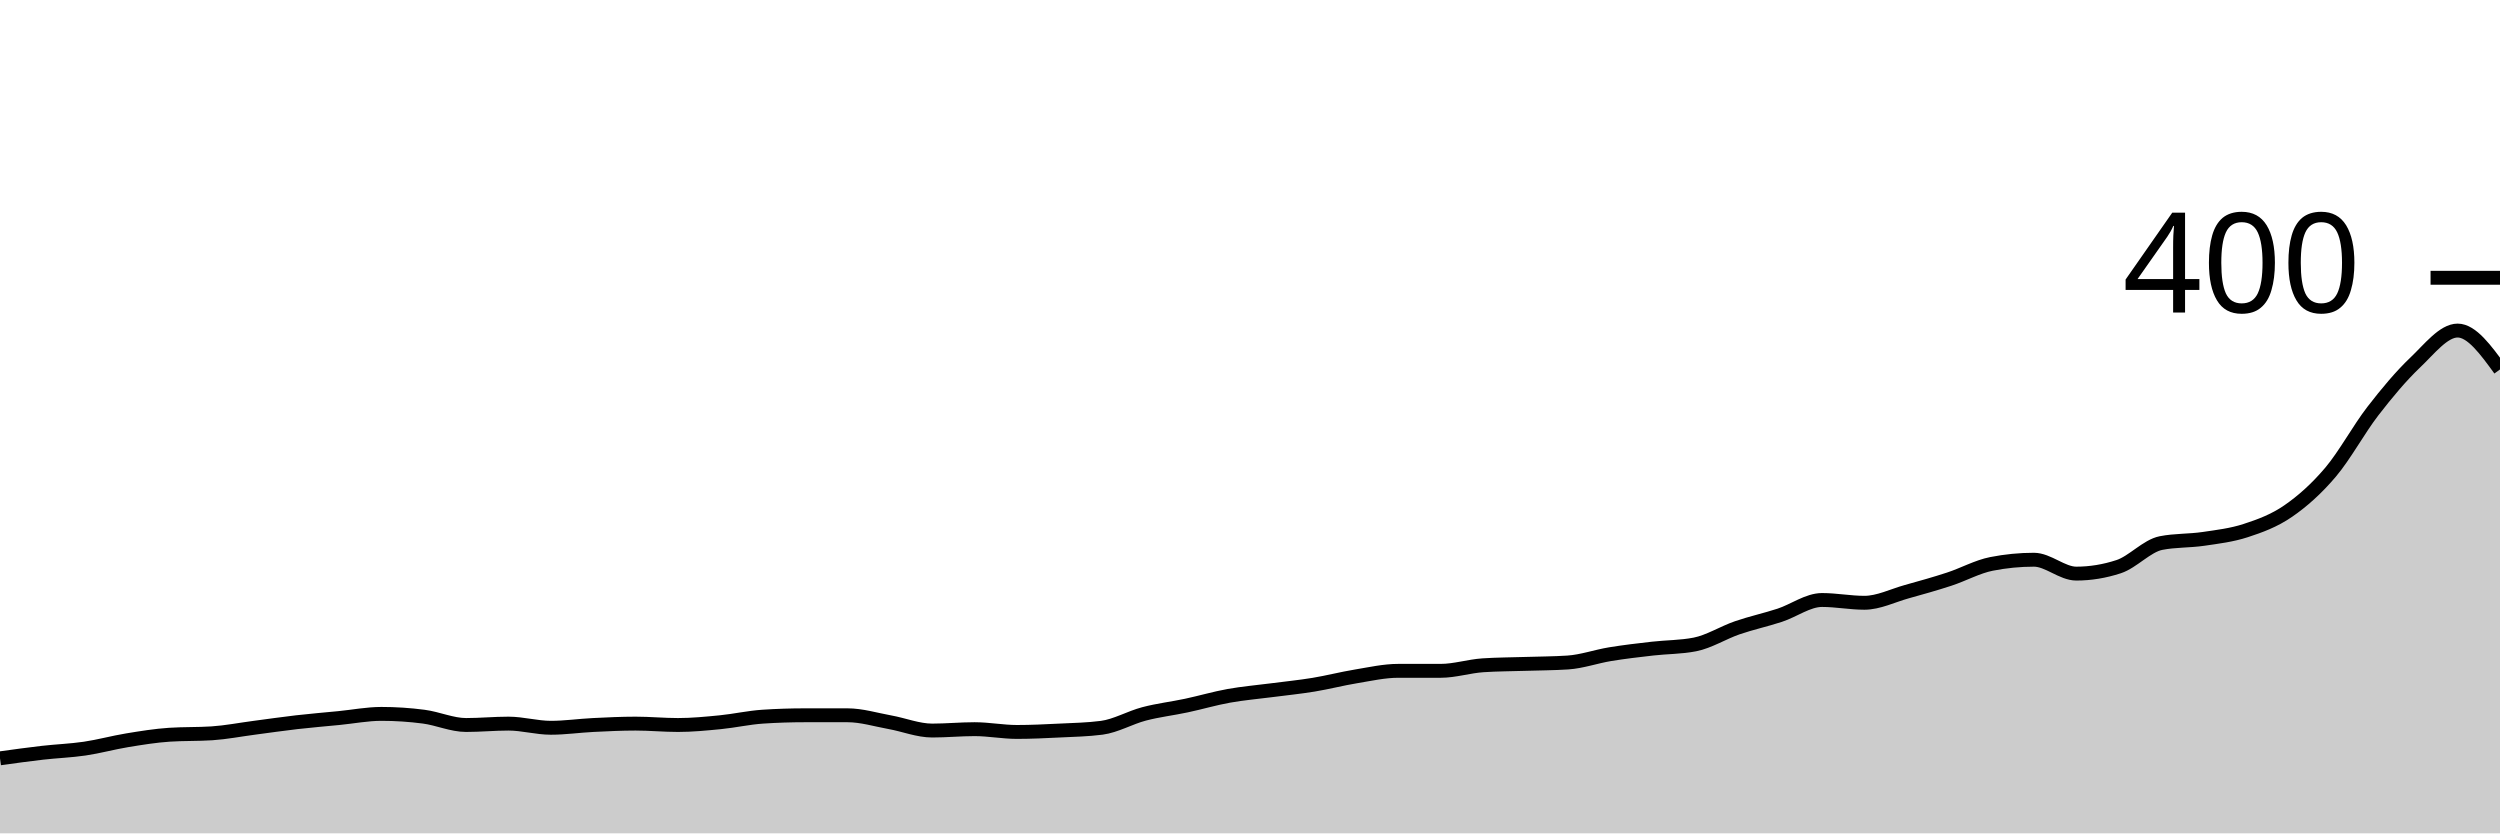
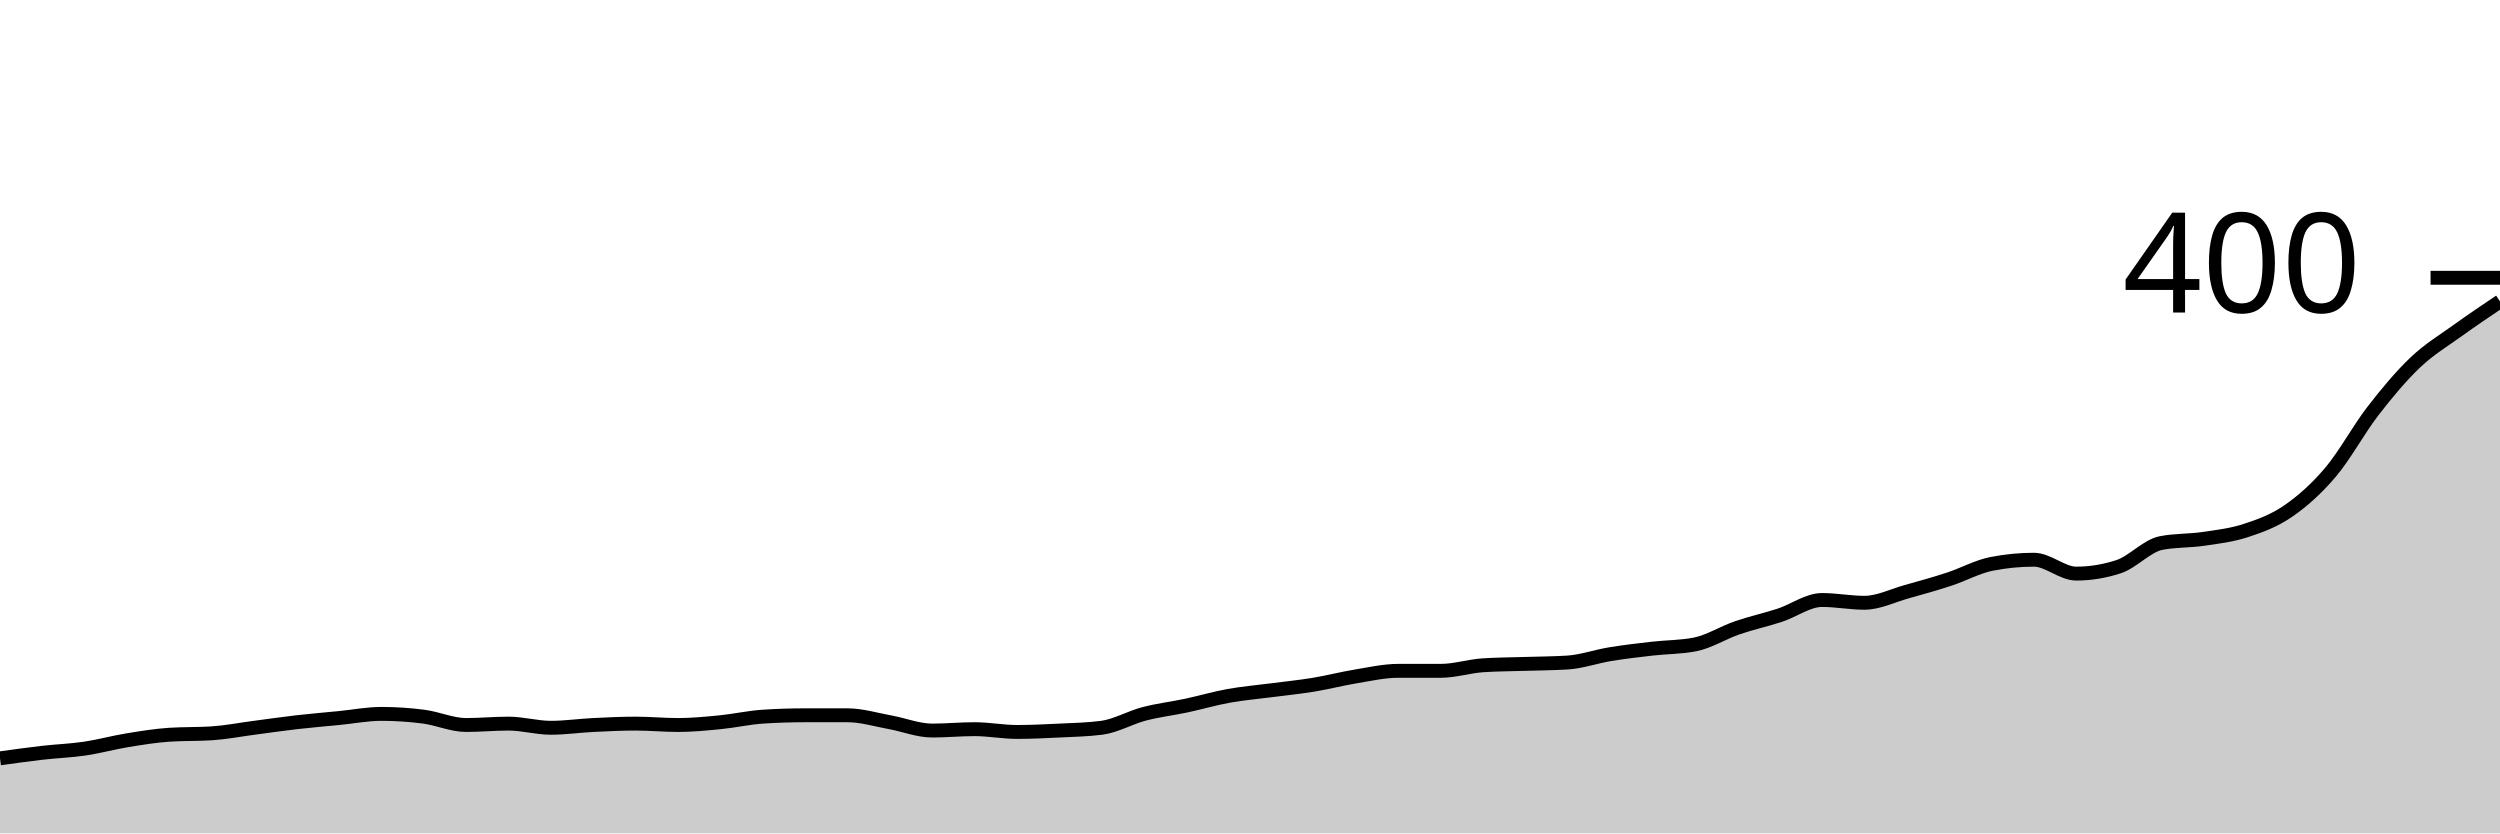
<svg xmlns="http://www.w3.org/2000/svg" viewBox="0 0 180 60">
  <g transform="translate(0,20)">
-     <path class="area" fill="rgba(0, 0, 0, 0.2)" d="M0,34.6C1.017,34.458,2.034,34.317,3.051,34.2C4.068,34.083,5.085,34.05,6.102,33.9C7.119,33.75,8.136,33.467,9.153,33.3C10.169,33.133,11.186,32.967,12.203,32.9C13.22,32.833,14.237,32.867,15.254,32.8C16.271,32.733,17.288,32.533,18.305,32.4C19.322,32.267,20.339,32.117,21.356,32C22.373,31.883,23.39,31.8,24.407,31.7C25.424,31.6,26.441,31.4,27.458,31.4C28.475,31.4,29.492,31.467,30.508,31.6C31.525,31.733,32.542,32.2,33.559,32.2C34.576,32.2,35.593,32.1,36.61,32.1C37.627,32.1,38.644,32.4,39.661,32.4C40.678,32.4,41.695,32.25,42.712,32.2C43.729,32.15,44.746,32.1,45.763,32.1C46.78,32.1,47.797,32.2,48.814,32.2C49.831,32.2,50.847,32.1,51.864,32C52.881,31.9,53.898,31.667,54.915,31.6C55.932,31.533,56.949,31.5,57.966,31.5C58.983,31.5,60,31.5,61.017,31.5C62.034,31.5,63.051,31.817,64.068,32C65.085,32.183,66.102,32.6,67.119,32.6C68.136,32.6,69.153,32.5,70.169,32.5C71.186,32.5,72.203,32.7,73.22,32.7C74.237,32.7,75.254,32.65,76.271,32.6C77.288,32.55,78.305,32.533,79.322,32.4C80.339,32.267,81.356,31.667,82.373,31.4C83.39,31.133,84.407,31.017,85.424,30.8C86.441,30.583,87.458,30.283,88.475,30.1C89.492,29.917,90.508,29.833,91.525,29.7C92.542,29.567,93.559,29.467,94.576,29.3C95.593,29.133,96.61,28.867,97.627,28.7C98.644,28.533,99.661,28.3,100.678,28.3C101.695,28.3,102.712,28.3,103.729,28.3C104.746,28.3,105.763,27.967,106.78,27.9C107.797,27.833,108.814,27.833,109.831,27.8C110.847,27.767,111.864,27.767,112.881,27.7C113.898,27.633,114.915,27.267,115.932,27.1C116.949,26.933,117.966,26.817,118.983,26.7C120,26.583,121.017,26.6,122.034,26.4C123.051,26.2,124.068,25.55,125.085,25.2C126.102,24.85,127.119,24.633,128.136,24.3C129.153,23.967,130.169,23.2,131.186,23.2C132.203,23.2,133.22,23.4,134.237,23.4C135.254,23.4,136.271,22.883,137.288,22.6C138.305,22.317,139.322,22.033,140.339,21.7C141.356,21.367,142.373,20.8,143.39,20.6C144.407,20.4,145.424,20.3,146.441,20.3C147.458,20.3,148.475,21.3,149.492,21.3C150.508,21.3,151.525,21.133,152.542,20.8C153.559,20.467,154.576,19.3,155.593,19.1C156.61,18.9,157.627,18.95,158.644,18.8C159.661,18.65,160.678,18.533,161.695,18.2C162.712,17.867,163.729,17.5,164.746,16.8C165.763,16.1,166.78,15.2,167.797,14C168.814,12.8,169.831,10.917,170.847,9.6C171.864,8.283,172.881,7.067,173.898,6.1C174.915,5.133,175.932,3.8,176.949,3.8C177.966,3.8,178.983,5.2,180,6.6L180,40C178.983,40,177.966,40,176.949,40C175.932,40,174.915,40,173.898,40C172.881,40,171.864,40,170.847,40C169.831,40,168.814,40,167.797,40C166.78,40,165.763,40,164.746,40C163.729,40,162.712,40,161.695,40C160.678,40,159.661,40,158.644,40C157.627,40,156.61,40,155.593,40C154.576,40,153.559,40,152.542,40C151.525,40,150.508,40,149.492,40C148.475,40,147.458,40,146.441,40C145.424,40,144.407,40,143.39,40C142.373,40,141.356,40,140.339,40C139.322,40,138.305,40,137.288,40C136.271,40,135.254,40,134.237,40C133.22,40,132.203,40,131.186,40C130.169,40,129.153,40,128.136,40C127.119,40,126.102,40,125.085,40C124.068,40,123.051,40,122.034,40C121.017,40,120,40,118.983,40C117.966,40,116.949,40,115.932,40C114.915,40,113.898,40,112.881,40C111.864,40,110.847,40,109.831,40C108.814,40,107.797,40,106.78,40C105.763,40,104.746,40,103.729,40C102.712,40,101.695,40,100.678,40C99.661,40,98.644,40,97.627,40C96.61,40,95.593,40,94.576,40C93.559,40,92.542,40,91.525,40C90.508,40,89.492,40,88.475,40C87.458,40,86.441,40,85.424,40C84.407,40,83.39,40,82.373,40C81.356,40,80.339,40,79.322,40C78.305,40,77.288,40,76.271,40C75.254,40,74.237,40,73.22,40C72.203,40,71.186,40,70.169,40C69.153,40,68.136,40,67.119,40C66.102,40,65.085,40,64.068,40C63.051,40,62.034,40,61.017,40C60,40,58.983,40,57.966,40C56.949,40,55.932,40,54.915,40C53.898,40,52.881,40,51.864,40C50.847,40,49.831,40,48.814,40C47.797,40,46.78,40,45.763,40C44.746,40,43.729,40,42.712,40C41.695,40,40.678,40,39.661,40C38.644,40,37.627,40,36.61,40C35.593,40,34.576,40,33.559,40C32.542,40,31.525,40,30.508,40C29.492,40,28.475,40,27.458,40C26.441,40,25.424,40,24.407,40C23.39,40,22.373,40,21.356,40C20.339,40,19.322,40,18.305,40C17.288,40,16.271,40,15.254,40C14.237,40,13.22,40,12.203,40C11.186,40,10.169,40,9.153,40C8.136,40,7.119,40,6.102,40C5.085,40,4.068,40,3.051,40C2.034,40,1.017,40,0,40Z" />
-     <path class="line" stroke="black" fill="none" d="M0,34.6C1.017,34.458,2.034,34.317,3.051,34.2C4.068,34.083,5.085,34.05,6.102,33.9C7.119,33.75,8.136,33.467,9.153,33.3C10.169,33.133,11.186,32.967,12.203,32.9C13.22,32.833,14.237,32.867,15.254,32.8C16.271,32.733,17.288,32.533,18.305,32.4C19.322,32.267,20.339,32.117,21.356,32C22.373,31.883,23.39,31.8,24.407,31.7C25.424,31.6,26.441,31.4,27.458,31.4C28.475,31.4,29.492,31.467,30.508,31.6C31.525,31.733,32.542,32.2,33.559,32.2C34.576,32.2,35.593,32.1,36.61,32.1C37.627,32.1,38.644,32.4,39.661,32.4C40.678,32.4,41.695,32.25,42.712,32.2C43.729,32.15,44.746,32.1,45.763,32.1C46.78,32.1,47.797,32.2,48.814,32.2C49.831,32.2,50.847,32.1,51.864,32C52.881,31.9,53.898,31.667,54.915,31.6C55.932,31.533,56.949,31.5,57.966,31.5C58.983,31.5,60,31.5,61.017,31.5C62.034,31.5,63.051,31.817,64.068,32C65.085,32.183,66.102,32.6,67.119,32.6C68.136,32.6,69.153,32.5,70.169,32.5C71.186,32.5,72.203,32.7,73.22,32.7C74.237,32.7,75.254,32.65,76.271,32.6C77.288,32.55,78.305,32.533,79.322,32.4C80.339,32.267,81.356,31.667,82.373,31.4C83.39,31.133,84.407,31.017,85.424,30.8C86.441,30.583,87.458,30.283,88.475,30.1C89.492,29.917,90.508,29.833,91.525,29.7C92.542,29.567,93.559,29.467,94.576,29.3C95.593,29.133,96.61,28.867,97.627,28.7C98.644,28.533,99.661,28.3,100.678,28.3C101.695,28.3,102.712,28.3,103.729,28.3C104.746,28.3,105.763,27.967,106.78,27.9C107.797,27.833,108.814,27.833,109.831,27.8C110.847,27.767,111.864,27.767,112.881,27.7C113.898,27.633,114.915,27.267,115.932,27.1C116.949,26.933,117.966,26.817,118.983,26.7C120,26.583,121.017,26.6,122.034,26.4C123.051,26.2,124.068,25.55,125.085,25.2C126.102,24.85,127.119,24.633,128.136,24.3C129.153,23.967,130.169,23.2,131.186,23.2C132.203,23.2,133.22,23.4,134.237,23.4C135.254,23.4,136.271,22.883,137.288,22.6C138.305,22.317,139.322,22.033,140.339,21.7C141.356,21.367,142.373,20.8,143.39,20.6C144.407,20.4,145.424,20.3,146.441,20.3C147.458,20.3,148.475,21.3,149.492,21.3C150.508,21.3,151.525,21.133,152.542,20.8C153.559,20.467,154.576,19.3,155.593,19.1C156.61,18.9,157.627,18.95,158.644,18.8C159.661,18.65,160.678,18.533,161.695,18.2C162.712,17.867,163.729,17.5,164.746,16.8C165.763,16.1,166.78,15.2,167.797,14C168.814,12.8,169.831,10.917,170.847,9.6C171.864,8.283,172.881,7.067,173.898,6.1C174.915,5.133,175.932,3.8,176.949,3.8C177.966,3.8,178.983,5.2,180,6.6" />
+     <path class="area" fill="rgba(0, 0, 0, 0.2)" d="M0,34.6C1.017,34.458,2.034,34.317,3.051,34.2C4.068,34.083,5.085,34.05,6.102,33.9C7.119,33.75,8.136,33.467,9.153,33.3C10.169,33.133,11.186,32.967,12.203,32.9C13.22,32.833,14.237,32.867,15.254,32.8C16.271,32.733,17.288,32.533,18.305,32.4C19.322,32.267,20.339,32.117,21.356,32C22.373,31.883,23.39,31.8,24.407,31.7C25.424,31.6,26.441,31.4,27.458,31.4C28.475,31.4,29.492,31.467,30.508,31.6C31.525,31.733,32.542,32.2,33.559,32.2C34.576,32.2,35.593,32.1,36.61,32.1C37.627,32.1,38.644,32.4,39.661,32.4C40.678,32.4,41.695,32.25,42.712,32.2C43.729,32.15,44.746,32.1,45.763,32.1C46.78,32.1,47.797,32.2,48.814,32.2C49.831,32.2,50.847,32.1,51.864,32C52.881,31.9,53.898,31.667,54.915,31.6C55.932,31.533,56.949,31.5,57.966,31.5C58.983,31.5,60,31.5,61.017,31.5C62.034,31.5,63.051,31.817,64.068,32C65.085,32.183,66.102,32.6,67.119,32.6C68.136,32.6,69.153,32.5,70.169,32.5C71.186,32.5,72.203,32.7,73.22,32.7C74.237,32.7,75.254,32.65,76.271,32.6C77.288,32.55,78.305,32.533,79.322,32.4C80.339,32.267,81.356,31.667,82.373,31.4C83.39,31.133,84.407,31.017,85.424,30.8C86.441,30.583,87.458,30.283,88.475,30.1C89.492,29.917,90.508,29.833,91.525,29.7C92.542,29.567,93.559,29.467,94.576,29.3C95.593,29.133,96.61,28.867,97.627,28.7C98.644,28.533,99.661,28.3,100.678,28.3C101.695,28.3,102.712,28.3,103.729,28.3C104.746,28.3,105.763,27.967,106.78,27.9C107.797,27.833,108.814,27.833,109.831,27.8C110.847,27.767,111.864,27.767,112.881,27.7C113.898,27.633,114.915,27.267,115.932,27.1C116.949,26.933,117.966,26.817,118.983,26.7C120,26.583,121.017,26.6,122.034,26.4C123.051,26.2,124.068,25.55,125.085,25.2C126.102,24.85,127.119,24.633,128.136,24.3C129.153,23.967,130.169,23.2,131.186,23.2C132.203,23.2,133.22,23.4,134.237,23.4C135.254,23.4,136.271,22.883,137.288,22.6C138.305,22.317,139.322,22.033,140.339,21.7C141.356,21.367,142.373,20.8,143.39,20.6C144.407,20.4,145.424,20.3,146.441,20.3C147.458,20.3,148.475,21.3,149.492,21.3C150.508,21.3,151.525,21.133,152.542,20.8C153.559,20.467,154.576,19.3,155.593,19.1C156.61,18.9,157.627,18.95,158.644,18.8C159.661,18.65,160.678,18.533,161.695,18.2C162.712,17.867,163.729,17.5,164.746,16.8C165.763,16.1,166.78,15.2,167.797,14C168.814,12.8,169.831,10.917,170.847,9.6C171.864,8.283,172.881,7.067,173.898,6.1C174.915,5.133,175.932,4.533,176.949,3.8C177.966,3.067,178.983,2.383,180,1.7L180,40C178.983,40,177.966,40,176.949,40C175.932,40,174.915,40,173.898,40C172.881,40,171.864,40,170.847,40C169.831,40,168.814,40,167.797,40C166.78,40,165.763,40,164.746,40C163.729,40,162.712,40,161.695,40C160.678,40,159.661,40,158.644,40C157.627,40,156.61,40,155.593,40C154.576,40,153.559,40,152.542,40C151.525,40,150.508,40,149.492,40C148.475,40,147.458,40,146.441,40C145.424,40,144.407,40,143.39,40C142.373,40,141.356,40,140.339,40C139.322,40,138.305,40,137.288,40C136.271,40,135.254,40,134.237,40C133.22,40,132.203,40,131.186,40C130.169,40,129.153,40,128.136,40C127.119,40,126.102,40,125.085,40C124.068,40,123.051,40,122.034,40C121.017,40,120,40,118.983,40C117.966,40,116.949,40,115.932,40C114.915,40,113.898,40,112.881,40C111.864,40,110.847,40,109.831,40C108.814,40,107.797,40,106.78,40C105.763,40,104.746,40,103.729,40C102.712,40,101.695,40,100.678,40C99.661,40,98.644,40,97.627,40C96.61,40,95.593,40,94.576,40C93.559,40,92.542,40,91.525,40C90.508,40,89.492,40,88.475,40C87.458,40,86.441,40,85.424,40C84.407,40,83.39,40,82.373,40C81.356,40,80.339,40,79.322,40C78.305,40,77.288,40,76.271,40C75.254,40,74.237,40,73.22,40C72.203,40,71.186,40,70.169,40C69.153,40,68.136,40,67.119,40C66.102,40,65.085,40,64.068,40C63.051,40,62.034,40,61.017,40C60,40,58.983,40,57.966,40C56.949,40,55.932,40,54.915,40C53.898,40,52.881,40,51.864,40C50.847,40,49.831,40,48.814,40C47.797,40,46.78,40,45.763,40C44.746,40,43.729,40,42.712,40C41.695,40,40.678,40,39.661,40C38.644,40,37.627,40,36.61,40C35.593,40,34.576,40,33.559,40C32.542,40,31.525,40,30.508,40C29.492,40,28.475,40,27.458,40C26.441,40,25.424,40,24.407,40C23.39,40,22.373,40,21.356,40C20.339,40,19.322,40,18.305,40C17.288,40,16.271,40,15.254,40C14.237,40,13.22,40,12.203,40C11.186,40,10.169,40,9.153,40C8.136,40,7.119,40,6.102,40C5.085,40,4.068,40,3.051,40C2.034,40,1.017,40,0,40Z" />
+     <path class="line" stroke="black" fill="none" d="M0,34.6C1.017,34.458,2.034,34.317,3.051,34.2C4.068,34.083,5.085,34.05,6.102,33.9C7.119,33.75,8.136,33.467,9.153,33.3C10.169,33.133,11.186,32.967,12.203,32.9C13.22,32.833,14.237,32.867,15.254,32.8C16.271,32.733,17.288,32.533,18.305,32.4C19.322,32.267,20.339,32.117,21.356,32C22.373,31.883,23.39,31.8,24.407,31.7C25.424,31.6,26.441,31.4,27.458,31.4C28.475,31.4,29.492,31.467,30.508,31.6C31.525,31.733,32.542,32.2,33.559,32.2C34.576,32.2,35.593,32.1,36.61,32.1C37.627,32.1,38.644,32.4,39.661,32.4C40.678,32.4,41.695,32.25,42.712,32.2C43.729,32.15,44.746,32.1,45.763,32.1C46.78,32.1,47.797,32.2,48.814,32.2C49.831,32.2,50.847,32.1,51.864,32C52.881,31.9,53.898,31.667,54.915,31.6C55.932,31.533,56.949,31.5,57.966,31.5C58.983,31.5,60,31.5,61.017,31.5C62.034,31.5,63.051,31.817,64.068,32C65.085,32.183,66.102,32.6,67.119,32.6C68.136,32.6,69.153,32.5,70.169,32.5C71.186,32.5,72.203,32.7,73.22,32.7C74.237,32.7,75.254,32.65,76.271,32.6C77.288,32.55,78.305,32.533,79.322,32.4C80.339,32.267,81.356,31.667,82.373,31.4C83.39,31.133,84.407,31.017,85.424,30.8C86.441,30.583,87.458,30.283,88.475,30.1C89.492,29.917,90.508,29.833,91.525,29.7C92.542,29.567,93.559,29.467,94.576,29.3C95.593,29.133,96.61,28.867,97.627,28.7C98.644,28.533,99.661,28.3,100.678,28.3C101.695,28.3,102.712,28.3,103.729,28.3C104.746,28.3,105.763,27.967,106.78,27.9C107.797,27.833,108.814,27.833,109.831,27.8C110.847,27.767,111.864,27.767,112.881,27.7C113.898,27.633,114.915,27.267,115.932,27.1C116.949,26.933,117.966,26.817,118.983,26.7C120,26.583,121.017,26.6,122.034,26.4C123.051,26.2,124.068,25.55,125.085,25.2C126.102,24.85,127.119,24.633,128.136,24.3C129.153,23.967,130.169,23.2,131.186,23.2C132.203,23.2,133.22,23.4,134.237,23.4C135.254,23.4,136.271,22.883,137.288,22.6C138.305,22.317,139.322,22.033,140.339,21.7C141.356,21.367,142.373,20.8,143.39,20.6C144.407,20.4,145.424,20.3,146.441,20.3C147.458,20.3,148.475,21.3,149.492,21.3C150.508,21.3,151.525,21.133,152.542,20.8C153.559,20.467,154.576,19.3,155.593,19.1C156.61,18.9,157.627,18.95,158.644,18.8C159.661,18.65,160.678,18.533,161.695,18.2C162.712,17.867,163.729,17.5,164.746,16.8C165.763,16.1,166.78,15.2,167.797,14C168.814,12.8,169.831,10.917,170.847,9.6C171.864,8.283,172.881,7.067,173.898,6.1C174.915,5.133,175.932,4.533,176.949,3.8C177.966,3.067,178.983,2.383,180,1.7" />
    <path class="axis-ceiling" stroke-width="1" stroke="black" fill="none" d="M175,0L180,0" />
    <text class="axis-ceiling-label" font-family="sans-serif" text-anchor="end" font-size="10px" x="170" y="2.5">400</text>
  </g>
</svg>
